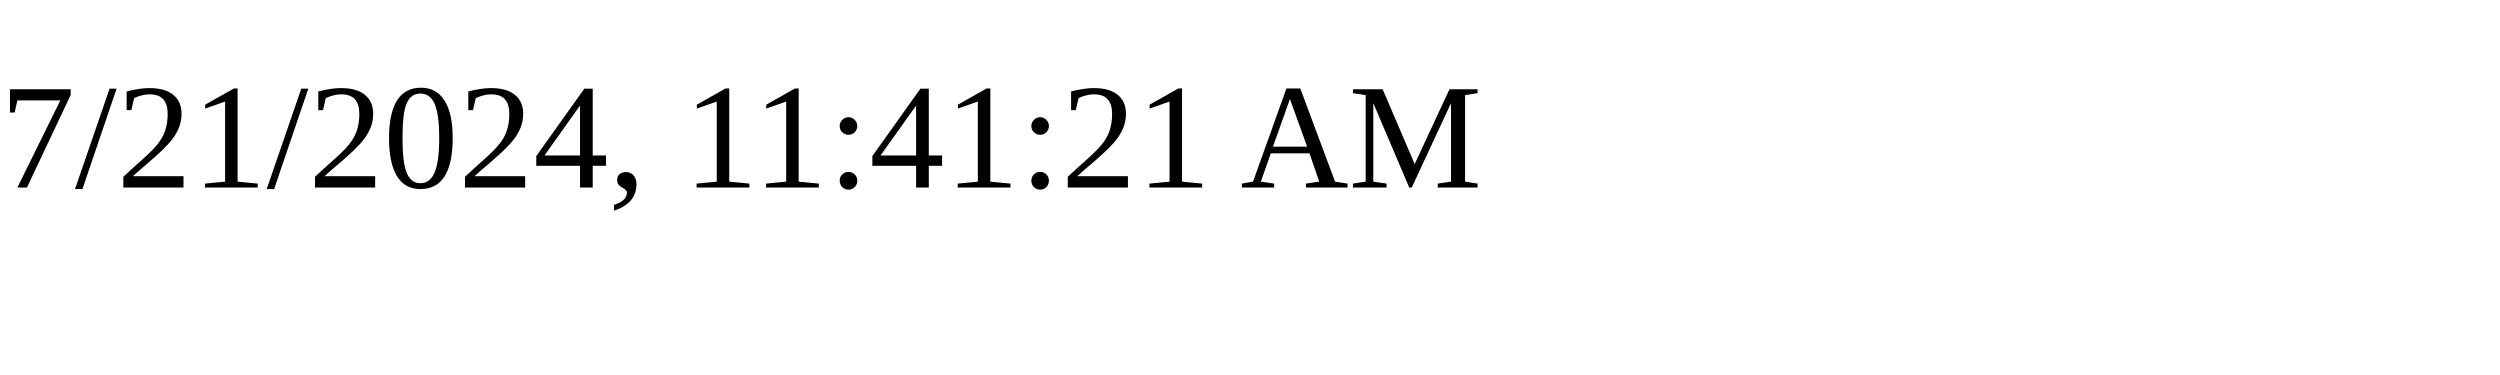
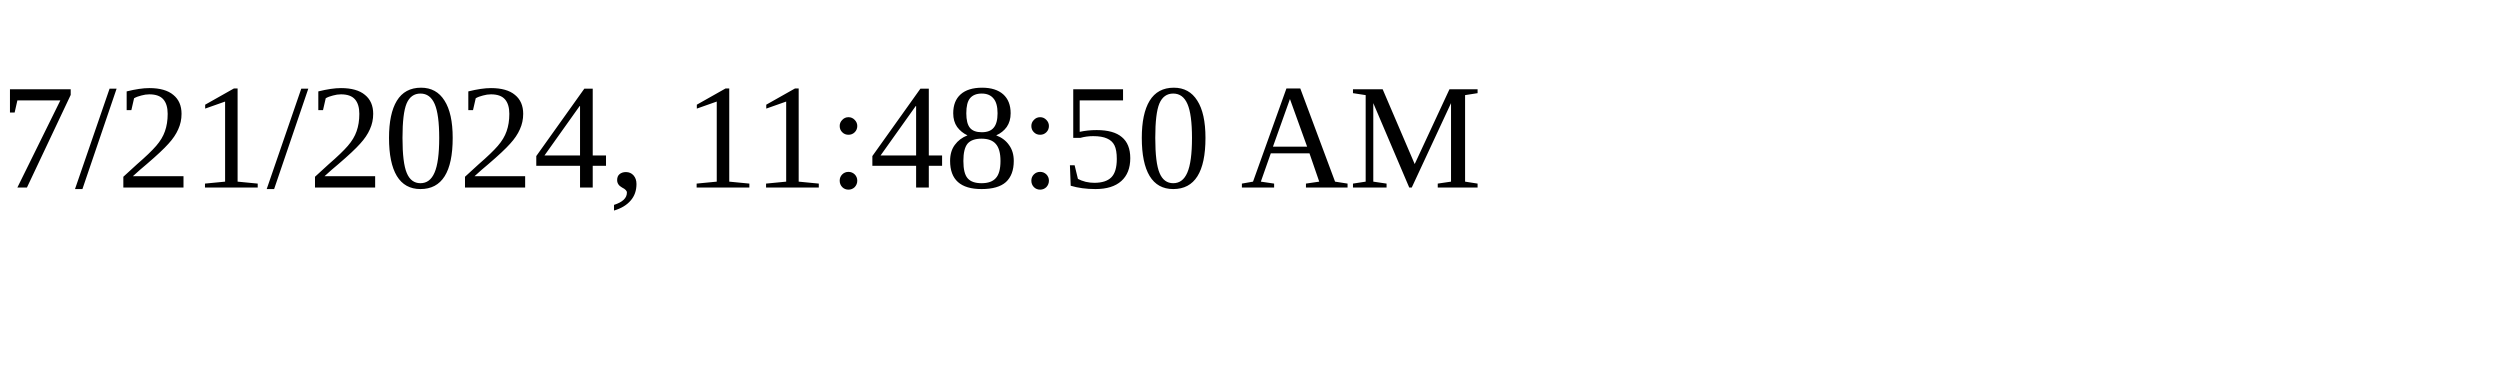
<svg xmlns="http://www.w3.org/2000/svg" height="30" width="200">
-   <text x="0" y="15">7/21/2024, 11:41:21 AM</text>
+   <text x="0" y="15">7/21/2024, 11:48:50 AM</text>
</svg>
